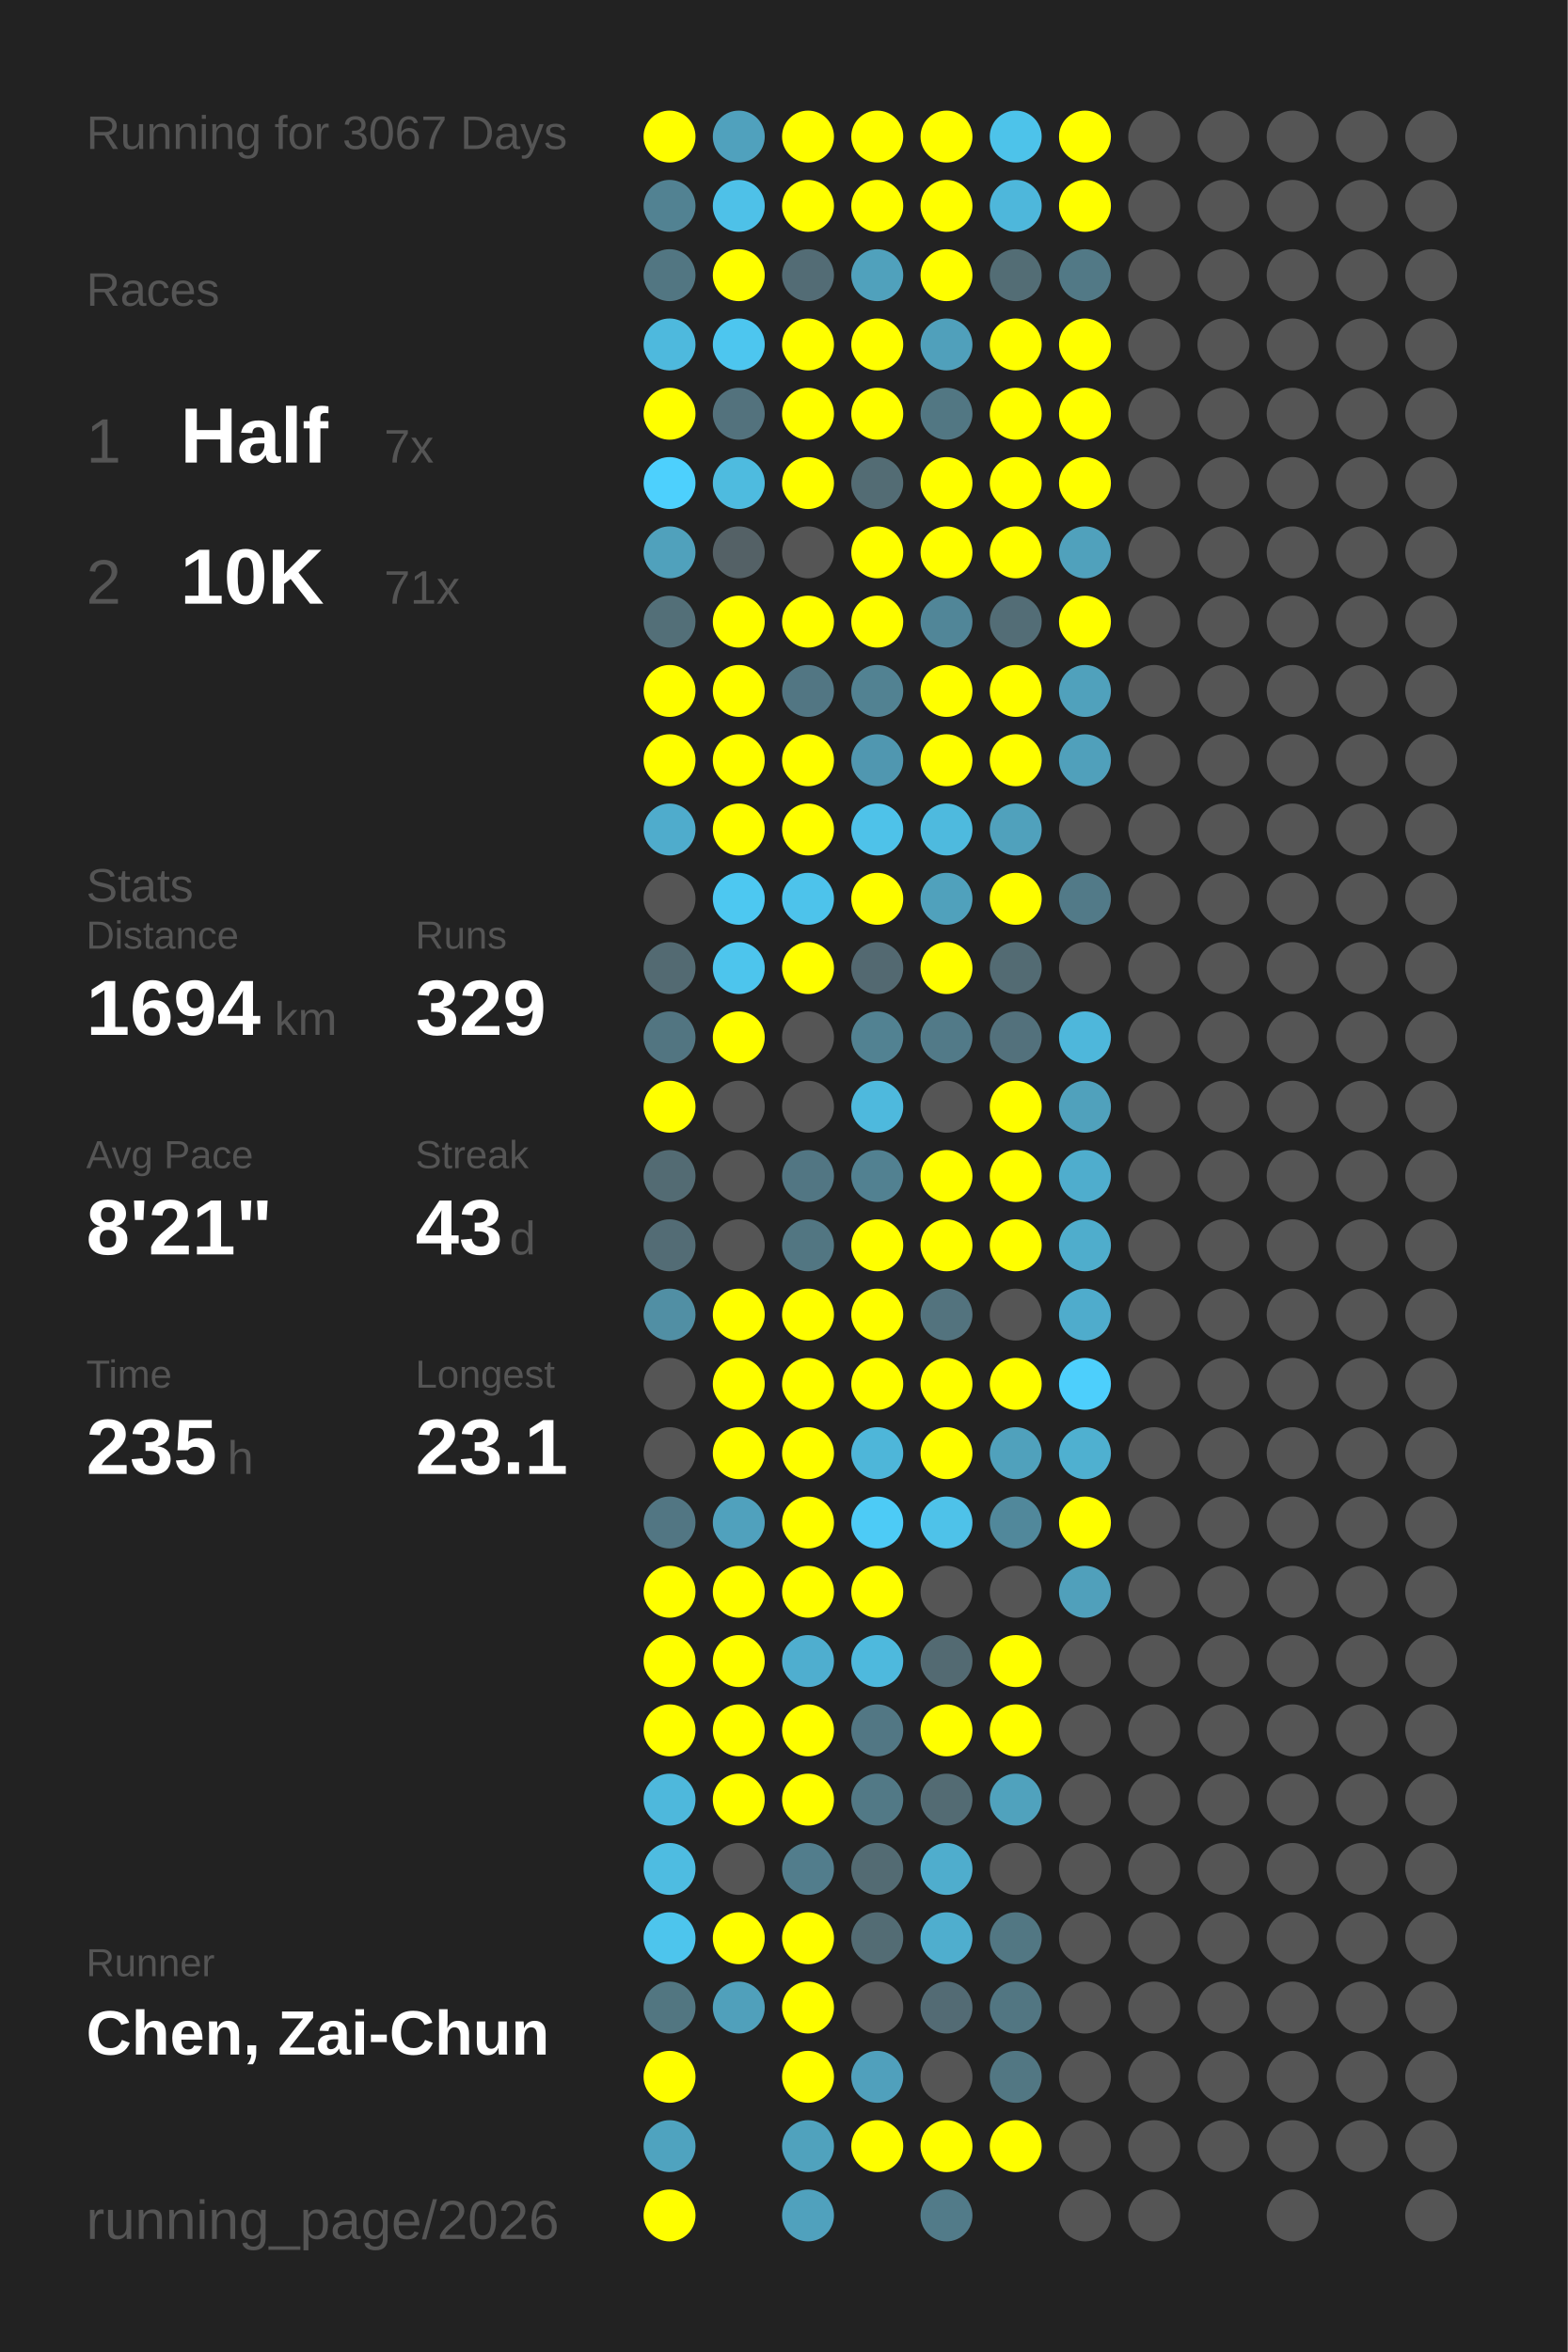
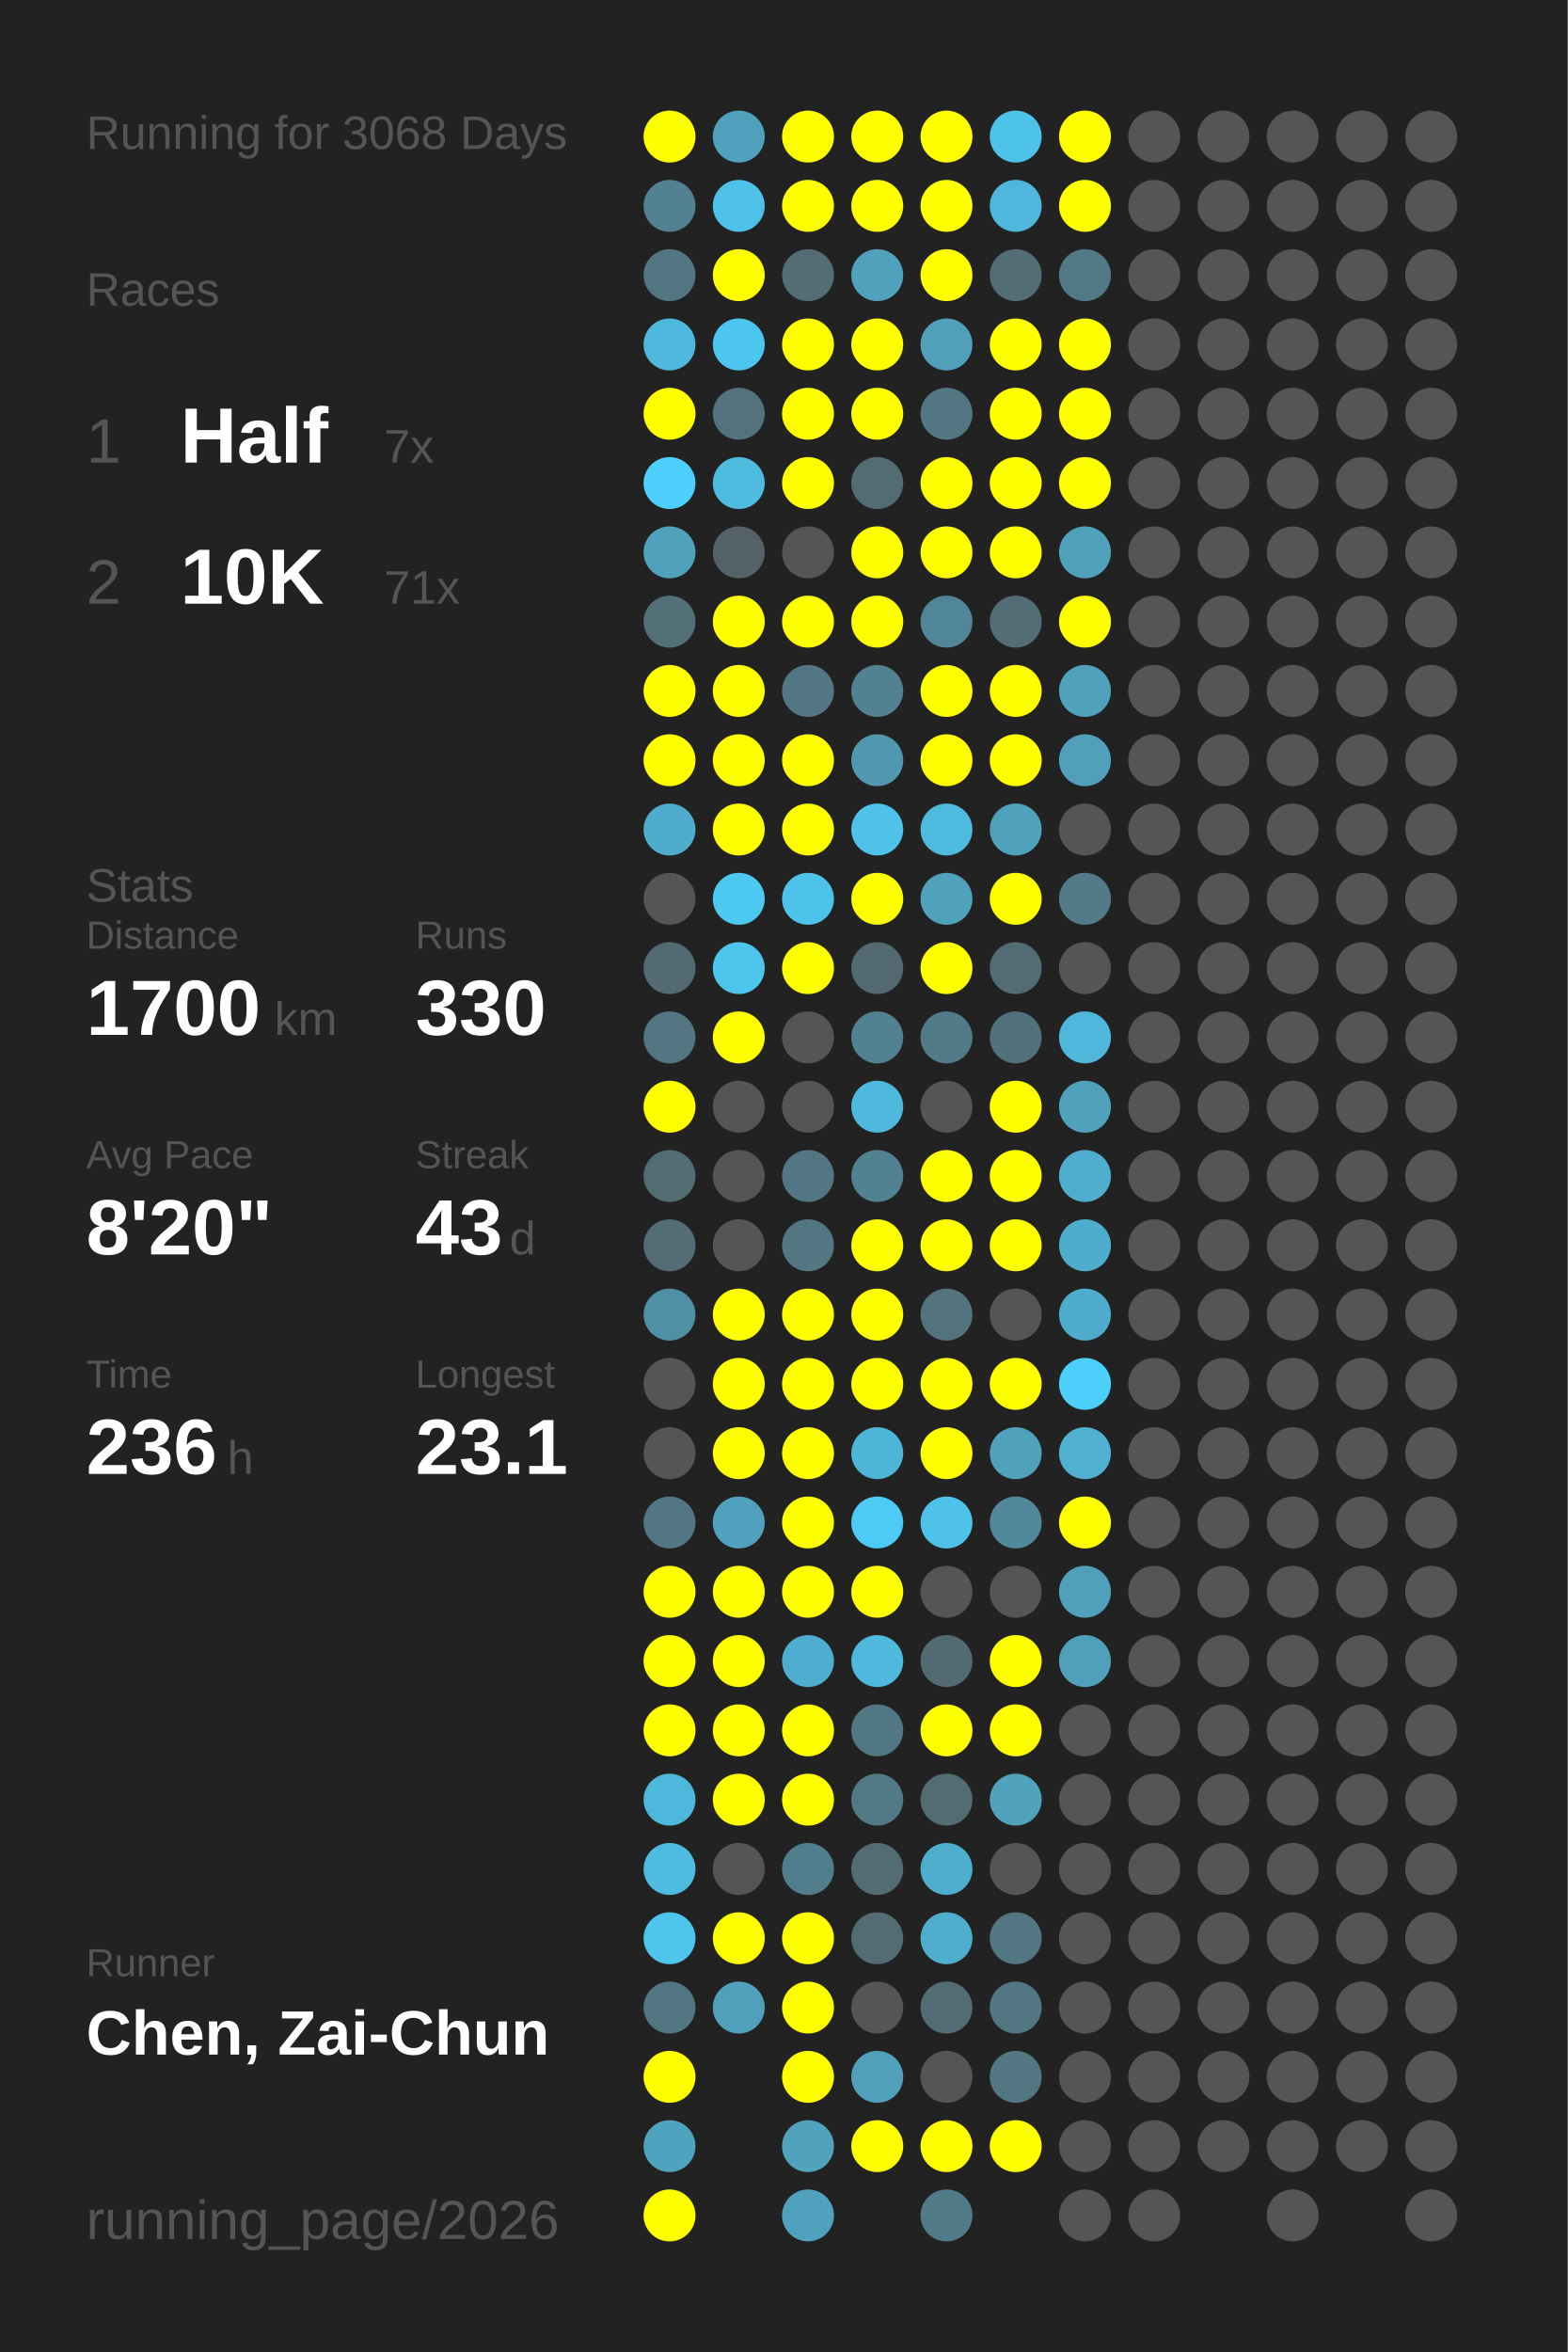
<svg xmlns="http://www.w3.org/2000/svg" baseProfile="full" height="300mm" version="1.1" viewBox="0,0,200,300" width="200mm">
  <defs />
  <rect fill="#222222" height="300" width="200" x="0" y="0" />
-   <text fill="#555555" style="font-size:6px; font-family:Arial;" x="11" y="19">Running for 3067 Days</text>
+   <text fill="#555555" style="font-size:6px; font-family:Arial;" x="11" y="19">Running for 3068 Days</text>
  <text fill="#555555" style="font-size:6px; font-family:Arial;" x="11" y="39">Races</text>
  <text fill="#555555" style="font-size:8px; font-family:Arial;" x="11" y="59">1</text>
  <text fill="#FFFFFF" style="font-size:10px; font-family:Arial; font-weight:bold;" x="23" y="59">Half</text>
  <text fill="#555555" style="font-size:6px; font-family:Arial;" x="49" y="59">7x</text>
  <text fill="#555555" style="font-size:8px; font-family:Arial;" x="11" y="77">2</text>
  <text fill="#FFFFFF" style="font-size:10px; font-family:Arial; font-weight:bold;" x="23" y="77">10K</text>
  <text fill="#555555" style="font-size:6px; font-family:Arial;" x="49" y="77">71x</text>
  <text fill="#555555" style="font-size:6px; font-family:Arial;" x="11" y="115">Stats</text>
  <text fill="#555555" style="font-size:5px; font-family:Arial;" x="11" y="121">Distance</text>
-   <text fill="#FFFFFF" style="font-size:10px; font-family:Arial; font-weight:bold;" x="11" y="132">1694</text>
+   <text fill="#FFFFFF" style="font-size:10px; font-family:Arial; font-weight:bold;" x="11" y="132">1700</text>
  <text fill="#555555" style="font-size:6px; font-family:Arial;" x="35" y="132">km</text>
  <text fill="#555555" style="font-size:5px; font-family:Arial;" x="53" y="121">Runs</text>
-   <text fill="#FFFFFF" style="font-size:10px; font-family:Arial; font-weight:bold;" x="53" y="132">329</text>
+   <text fill="#FFFFFF" style="font-size:10px; font-family:Arial; font-weight:bold;" x="53" y="132">330</text>
  <text fill="#555555" style="font-size:5px; font-family:Arial;" x="11" y="149">Avg Pace</text>
-   <text fill="#FFFFFF" style="font-size:10px; font-family:Arial; font-weight:bold;" x="11" y="160">8'21"</text>
+   <text fill="#FFFFFF" style="font-size:10px; font-family:Arial; font-weight:bold;" x="11" y="160">8'20"</text>
  <text fill="#555555" style="font-size:5px; font-family:Arial;" x="53" y="149">Streak</text>
  <text fill="#FFFFFF" style="font-size:10px; font-family:Arial; font-weight:bold;" x="53" y="160">43</text>
  <text fill="#555555" style="font-size:6px; font-family:Arial;" x="65" y="160">d</text>
  <text fill="#555555" style="font-size:5px; font-family:Arial;" x="11" y="177">Time</text>
-   <text fill="#FFFFFF" style="font-size:10px; font-family:Arial; font-weight:bold;" x="11" y="188">235</text>
+   <text fill="#FFFFFF" style="font-size:10px; font-family:Arial; font-weight:bold;" x="11" y="188">236</text>
  <text fill="#555555" style="font-size:6px; font-family:Arial;" x="29" y="188">h</text>
  <text fill="#555555" style="font-size:5px; font-family:Arial;" x="53" y="177">Longest</text>
  <text fill="#FFFFFF" style="font-size:10px; font-family:Arial; font-weight:bold;" x="53" y="188">23.1</text>
  <text fill="#555555" style="font-size:5px; font-family:Arial;" x="11" y="252.065">Runner</text>
  <text fill="#FFFFFF" style="font-size:8px; font-family:Arial; font-weight:bold;" x="11" y="262.065">Chen, Zai-Chun</text>
  <text fill="#555555" style="font-size:7px; font-family:Arial;" x="11" y="285.581">running_page/2026</text>
  <circle cx="85.417" cy="17.419" fill="#FFFF00" r="3.312" />
  <circle cx="85.417" cy="26.258" fill="#528292" r="3.312" />
  <circle cx="85.417" cy="35.097" fill="#527682" r="3.312" />
  <circle cx="85.417" cy="43.935" fill="#4eb9dd" r="3.312" />
  <circle cx="85.417" cy="52.774" fill="#FFFF00" r="3.312" />
  <circle cx="85.417" cy="61.613" fill="#4dd0fd" r="3.312" />
  <circle cx="85.417" cy="70.452" fill="#50a1bc" r="3.312" />
  <circle cx="85.417" cy="79.29" fill="#536f78" r="3.312" />
  <circle cx="85.417" cy="88.129" fill="#FFFF00" r="3.312" />
  <circle cx="85.417" cy="96.968" fill="#FFFF00" r="3.312" />
  <circle cx="85.417" cy="105.806" fill="#4faccc" r="3.312" />
  <circle cx="85.417" cy="114.645" fill="#555555" r="3.312" />
  <circle cx="85.417" cy="123.484" fill="#536a72" r="3.312" />
  <circle cx="85.417" cy="132.323" fill="#527581" r="3.312" />
  <circle cx="85.417" cy="141.161" fill="#FFFF00" r="3.312" />
  <circle cx="85.417" cy="150" fill="#536b73" r="3.312" />
  <circle cx="85.417" cy="158.839" fill="#536c75" r="3.312" />
  <circle cx="85.417" cy="167.677" fill="#518fa4" r="3.312" />
  <circle cx="85.417" cy="176.516" fill="#555555" r="3.312" />
  <circle cx="85.417" cy="185.355" fill="#555555" r="3.312" />
  <circle cx="85.417" cy="194.194" fill="#527683" r="3.312" />
  <circle cx="85.417" cy="203.032" fill="#FFFF00" r="3.312" />
  <circle cx="85.417" cy="211.871" fill="#FFFF00" r="3.312" />
  <circle cx="85.417" cy="220.71" fill="#FFFF00" r="3.312" />
  <circle cx="85.417" cy="229.548" fill="#4eb8dc" r="3.312" />
  <circle cx="85.417" cy="238.387" fill="#4ebce1" r="3.312" />
  <circle cx="85.417" cy="247.226" fill="#4dc5ed" r="3.312" />
  <circle cx="85.417" cy="256.065" fill="#527681" r="3.312" />
  <circle cx="85.417" cy="264.903" fill="#FFFF00" r="3.312" />
  <circle cx="85.417" cy="273.742" fill="#4fa3bf" r="3.312" />
  <circle cx="85.417" cy="282.581" fill="#FFFF00" r="3.312" />
  <circle cx="94.25" cy="17.419" fill="#50a1bd" r="3.312" />
  <circle cx="94.25" cy="26.258" fill="#4ec1e8" r="3.312" />
  <circle cx="94.25" cy="35.097" fill="#FFFF00" r="3.312" />
  <circle cx="94.25" cy="43.935" fill="#4dc6ef" r="3.312" />
  <circle cx="94.25" cy="52.774" fill="#53727d" r="3.312" />
  <circle cx="94.25" cy="61.613" fill="#4ebbdf" r="3.312" />
  <circle cx="94.25" cy="70.452" fill="#546166" r="3.312" />
  <circle cx="94.25" cy="79.29" fill="#FFFF00" r="3.312" />
  <circle cx="94.25" cy="88.129" fill="#FFFF00" r="3.312" />
  <circle cx="94.25" cy="96.968" fill="#FFFF00" r="3.312" />
  <circle cx="94.25" cy="105.806" fill="#FFFF00" r="3.312" />
  <circle cx="94.25" cy="114.645" fill="#4dc8f1" r="3.312" />
  <circle cx="94.25" cy="123.484" fill="#4dc5ed" r="3.312" />
  <circle cx="94.25" cy="132.323" fill="#FFFF00" r="3.312" />
  <circle cx="94.25" cy="141.161" fill="#555555" r="3.312" />
  <circle cx="94.25" cy="150" fill="#555555" r="3.312" />
  <circle cx="94.25" cy="158.839" fill="#555555" r="3.312" />
  <circle cx="94.25" cy="167.677" fill="#FFFF00" r="3.312" />
  <circle cx="94.25" cy="176.516" fill="#FFFF00" r="3.312" />
  <circle cx="94.25" cy="185.355" fill="#FFFF00" r="3.312" />
  <circle cx="94.25" cy="194.194" fill="#50a1bd" r="3.312" />
  <circle cx="94.25" cy="203.032" fill="#FFFF00" r="3.312" />
  <circle cx="94.25" cy="211.871" fill="#FFFF00" r="3.312" />
  <circle cx="94.25" cy="220.71" fill="#FFFF00" r="3.312" />
  <circle cx="94.25" cy="229.548" fill="#FFFF00" r="3.312" />
  <circle cx="94.25" cy="238.387" fill="#555555" r="3.312" />
  <circle cx="94.25" cy="247.226" fill="#FFFF00" r="3.312" />
  <circle cx="94.25" cy="256.065" fill="#50a0bb" r="3.312" />
  <circle cx="103.083" cy="17.419" fill="#FFFF00" r="3.312" />
  <circle cx="103.083" cy="26.258" fill="#FFFF00" r="3.312" />
  <circle cx="103.083" cy="35.097" fill="#536c75" r="3.312" />
  <circle cx="103.083" cy="43.935" fill="#FFFF00" r="3.312" />
  <circle cx="103.083" cy="52.774" fill="#FFFF00" r="3.312" />
  <circle cx="103.083" cy="61.613" fill="#FFFF00" r="3.312" />
  <circle cx="103.083" cy="70.452" fill="#555555" r="3.312" />
  <circle cx="103.083" cy="79.29" fill="#FFFF00" r="3.312" />
  <circle cx="103.083" cy="88.129" fill="#527683" r="3.312" />
  <circle cx="103.083" cy="96.968" fill="#FFFF00" r="3.312" />
  <circle cx="103.083" cy="105.806" fill="#FFFF00" r="3.312" />
  <circle cx="103.083" cy="114.645" fill="#4dc3eb" r="3.312" />
  <circle cx="103.083" cy="123.484" fill="#FFFF00" r="3.312" />
  <circle cx="103.083" cy="132.323" fill="#555555" r="3.312" />
  <circle cx="103.083" cy="141.161" fill="#555555" r="3.312" />
  <circle cx="103.083" cy="150" fill="#527683" r="3.312" />
  <circle cx="103.083" cy="158.839" fill="#527682" r="3.312" />
  <circle cx="103.083" cy="167.677" fill="#FFFF00" r="3.312" />
  <circle cx="103.083" cy="176.516" fill="#FFFF00" r="3.312" />
  <circle cx="103.083" cy="185.355" fill="#FFFF00" r="3.312" />
  <circle cx="103.083" cy="194.194" fill="#FFFF00" r="3.312" />
  <circle cx="103.083" cy="203.032" fill="#FFFF00" r="3.312" />
  <circle cx="103.083" cy="211.871" fill="#4faecf" r="3.312" />
  <circle cx="103.083" cy="220.71" fill="#FFFF00" r="3.312" />
  <circle cx="103.083" cy="229.548" fill="#FFFF00" r="3.312" />
  <circle cx="103.083" cy="238.387" fill="#527d8c" r="3.312" />
  <circle cx="103.083" cy="247.226" fill="#FFFF00" r="3.312" />
  <circle cx="103.083" cy="256.065" fill="#FFFF00" r="3.312" />
  <circle cx="103.083" cy="264.903" fill="#FFFF00" r="3.312" />
  <circle cx="103.083" cy="273.742" fill="#50a2bd" r="3.312" />
  <circle cx="103.083" cy="282.581" fill="#50a1bd" r="3.312" />
  <circle cx="111.917" cy="17.419" fill="#FFFF00" r="3.312" />
  <circle cx="111.917" cy="26.258" fill="#FFFF00" r="3.312" />
  <circle cx="111.917" cy="35.097" fill="#50a1bc" r="3.312" />
  <circle cx="111.917" cy="43.935" fill="#FFFF00" r="3.312" />
  <circle cx="111.917" cy="52.774" fill="#FFFF00" r="3.312" />
  <circle cx="111.917" cy="61.613" fill="#536c74" r="3.312" />
  <circle cx="111.917" cy="70.452" fill="#FFFF00" r="3.312" />
  <circle cx="111.917" cy="79.29" fill="#FFFF00" r="3.312" />
  <circle cx="111.917" cy="88.129" fill="#528292" r="3.312" />
  <circle cx="111.917" cy="96.968" fill="#5097b0" r="3.312" />
  <circle cx="111.917" cy="105.806" fill="#4ec2e9" r="3.312" />
  <circle cx="111.917" cy="114.645" fill="#FFFF00" r="3.312" />
  <circle cx="111.917" cy="123.484" fill="#536971" r="3.312" />
  <circle cx="111.917" cy="132.323" fill="#528292" r="3.312" />
  <circle cx="111.917" cy="141.161" fill="#4eb9dd" r="3.312" />
  <circle cx="111.917" cy="150" fill="#528191" r="3.312" />
  <circle cx="111.917" cy="158.839" fill="#FFFF00" r="3.312" />
  <circle cx="111.917" cy="167.677" fill="#FFFF00" r="3.312" />
  <circle cx="111.917" cy="176.516" fill="#FFFF00" r="3.312" />
  <circle cx="111.917" cy="185.355" fill="#4eb6d9" r="3.312" />
  <circle cx="111.917" cy="194.194" fill="#4dcbf6" r="3.312" />
  <circle cx="111.917" cy="203.032" fill="#FFFF00" r="3.312" />
  <circle cx="111.917" cy="211.871" fill="#4eb9dd" r="3.312" />
  <circle cx="111.917" cy="220.71" fill="#527784" r="3.312" />
  <circle cx="111.917" cy="229.548" fill="#527986" r="3.312" />
  <circle cx="111.917" cy="238.387" fill="#536b73" r="3.312" />
  <circle cx="111.917" cy="247.226" fill="#536c74" r="3.312" />
  <circle cx="111.917" cy="256.065" fill="#555555" r="3.312" />
  <circle cx="111.917" cy="264.903" fill="#50a0bc" r="3.312" />
  <circle cx="111.917" cy="273.742" fill="#FFFF00" r="3.312" />
  <circle cx="120.75" cy="17.419" fill="#FFFF00" r="3.312" />
  <circle cx="120.75" cy="26.258" fill="#FFFF00" r="3.312" />
  <circle cx="120.75" cy="35.097" fill="#FFFF00" r="3.312" />
  <circle cx="120.75" cy="43.935" fill="#50a0bb" r="3.312" />
  <circle cx="120.75" cy="52.774" fill="#527783" r="3.312" />
  <circle cx="120.75" cy="61.613" fill="#FFFF00" r="3.312" />
  <circle cx="120.75" cy="70.452" fill="#FFFF00" r="3.312" />
  <circle cx="120.75" cy="79.29" fill="#518698" r="3.312" />
  <circle cx="120.75" cy="88.129" fill="#FFFF00" r="3.312" />
  <circle cx="120.75" cy="96.968" fill="#FFFF00" r="3.312" />
  <circle cx="120.75" cy="105.806" fill="#4ebade" r="3.312" />
  <circle cx="120.75" cy="114.645" fill="#50a1bc" r="3.312" />
  <circle cx="120.75" cy="123.484" fill="#FFFF00" r="3.312" />
  <circle cx="120.75" cy="132.323" fill="#527a88" r="3.312" />
  <circle cx="120.75" cy="141.161" fill="#555555" r="3.312" />
  <circle cx="120.75" cy="150" fill="#FFFF00" r="3.312" />
  <circle cx="120.75" cy="158.839" fill="#FFFF00" r="3.312" />
  <circle cx="120.75" cy="167.677" fill="#53737e" r="3.312" />
  <circle cx="120.75" cy="176.516" fill="#FFFF00" r="3.312" />
  <circle cx="120.75" cy="185.355" fill="#FFFF00" r="3.312" />
  <circle cx="120.75" cy="194.194" fill="#4ec2e9" r="3.312" />
  <circle cx="120.75" cy="203.032" fill="#555555" r="3.312" />
  <circle cx="120.75" cy="211.871" fill="#536a72" r="3.312" />
  <circle cx="120.75" cy="220.71" fill="#FFFF00" r="3.312" />
  <circle cx="120.75" cy="229.548" fill="#536b73" r="3.312" />
  <circle cx="120.75" cy="238.387" fill="#4fadcd" r="3.312" />
  <circle cx="120.75" cy="247.226" fill="#4faece" r="3.312" />
  <circle cx="120.75" cy="256.065" fill="#536b74" r="3.312" />
  <circle cx="120.75" cy="264.903" fill="#555555" r="3.312" />
  <circle cx="120.75" cy="273.742" fill="#FFFF00" r="3.312" />
  <circle cx="120.75" cy="282.581" fill="#527b89" r="3.312" />
  <circle cx="129.583" cy="17.419" fill="#4dc3ea" r="3.312" />
  <circle cx="129.583" cy="26.258" fill="#4eb7db" r="3.312" />
  <circle cx="129.583" cy="35.097" fill="#536d75" r="3.312" />
  <circle cx="129.583" cy="43.935" fill="#FFFF00" r="3.312" />
  <circle cx="129.583" cy="52.774" fill="#FFFF00" r="3.312" />
  <circle cx="129.583" cy="61.613" fill="#FFFF00" r="3.312" />
  <circle cx="129.583" cy="70.452" fill="#FFFF00" r="3.312" />
  <circle cx="129.583" cy="79.29" fill="#536d76" r="3.312" />
  <circle cx="129.583" cy="88.129" fill="#FFFF00" r="3.312" />
  <circle cx="129.583" cy="96.968" fill="#FFFF00" r="3.312" />
  <circle cx="129.583" cy="105.806" fill="#50a1bc" r="3.312" />
  <circle cx="129.583" cy="114.645" fill="#FFFF00" r="3.312" />
  <circle cx="129.583" cy="123.484" fill="#536b73" r="3.312" />
  <circle cx="129.583" cy="132.323" fill="#53717c" r="3.312" />
  <circle cx="129.583" cy="141.161" fill="#FFFF00" r="3.312" />
  <circle cx="129.583" cy="150" fill="#FFFF00" r="3.312" />
  <circle cx="129.583" cy="158.839" fill="#FFFF00" r="3.312" />
  <circle cx="129.583" cy="167.677" fill="#555555" r="3.312" />
  <circle cx="129.583" cy="176.516" fill="#FFFF00" r="3.312" />
  <circle cx="129.583" cy="185.355" fill="#50a1bc" r="3.312" />
  <circle cx="129.583" cy="194.194" fill="#51889b" r="3.312" />
  <circle cx="129.583" cy="203.032" fill="#555555" r="3.312" />
  <circle cx="129.583" cy="211.871" fill="#FFFF00" r="3.312" />
  <circle cx="129.583" cy="220.71" fill="#FFFF00" r="3.312" />
  <circle cx="129.583" cy="229.548" fill="#50a2bd" r="3.312" />
  <circle cx="129.583" cy="238.387" fill="#555555" r="3.312" />
  <circle cx="129.583" cy="247.226" fill="#527783" r="3.312" />
  <circle cx="129.583" cy="256.065" fill="#527682" r="3.312" />
  <circle cx="129.583" cy="264.903" fill="#527783" r="3.312" />
  <circle cx="129.583" cy="273.742" fill="#FFFF00" r="3.312" />
  <circle cx="138.417" cy="17.419" fill="#FFFF00" r="3.312" />
  <circle cx="138.417" cy="26.258" fill="#FFFF00" r="3.312" />
  <circle cx="138.417" cy="35.097" fill="#527986" r="3.312" />
  <circle cx="138.417" cy="43.935" fill="#FFFF00" r="3.312" />
  <circle cx="138.417" cy="52.774" fill="#FFFF00" r="3.312" />
  <circle cx="138.417" cy="61.613" fill="#FFFF00" r="3.312" />
  <circle cx="138.417" cy="70.452" fill="#50a1bc" r="3.312" />
  <circle cx="138.417" cy="79.29" fill="#FFFF00" r="3.312" />
  <circle cx="138.417" cy="88.129" fill="#50a1bc" r="3.312" />
  <circle cx="138.417" cy="96.968" fill="#50a0bb" r="3.312" />
  <circle cx="138.417" cy="105.806" fill="#555555" r="3.312" />
  <circle cx="138.417" cy="114.645" fill="#527a88" r="3.312" />
  <circle cx="138.417" cy="123.484" fill="#555555" r="3.312" />
  <circle cx="138.417" cy="132.323" fill="#4eb7db" r="3.312" />
  <circle cx="138.417" cy="141.161" fill="#50a1bc" r="3.312" />
  <circle cx="138.417" cy="150" fill="#4fadcd" r="3.312" />
  <circle cx="138.417" cy="158.839" fill="#4fadcc" r="3.312" />
  <circle cx="138.417" cy="167.677" fill="#4faccc" r="3.312" />
  <circle cx="138.417" cy="176.516" fill="#4dcffc" r="3.312" />
  <circle cx="138.417" cy="185.355" fill="#4fb0d0" r="3.312" />
  <circle cx="138.417" cy="194.194" fill="#FFFF00" r="3.312" />
  <circle cx="138.417" cy="203.032" fill="#50a0bb" r="3.312" />
-   <circle cx="138.417" cy="211.871" fill="#555555" r="3.312" />
+   <circle cx="138.417" cy="211.871" fill="#50a0bb" r="3.312" />
  <circle cx="138.417" cy="220.71" fill="#555555" r="3.312" />
  <circle cx="138.417" cy="229.548" fill="#555555" r="3.312" />
  <circle cx="138.417" cy="238.387" fill="#555555" r="3.312" />
  <circle cx="138.417" cy="247.226" fill="#555555" r="3.312" />
  <circle cx="138.417" cy="256.065" fill="#555555" r="3.312" />
  <circle cx="138.417" cy="264.903" fill="#555555" r="3.312" />
  <circle cx="138.417" cy="273.742" fill="#555555" r="3.312" />
  <circle cx="138.417" cy="282.581" fill="#555555" r="3.312" />
  <circle cx="147.25" cy="17.419" fill="#555555" r="3.312" />
  <circle cx="147.25" cy="26.258" fill="#555555" r="3.312" />
  <circle cx="147.25" cy="35.097" fill="#555555" r="3.312" />
  <circle cx="147.25" cy="43.935" fill="#555555" r="3.312" />
  <circle cx="147.25" cy="52.774" fill="#555555" r="3.312" />
  <circle cx="147.25" cy="61.613" fill="#555555" r="3.312" />
  <circle cx="147.25" cy="70.452" fill="#555555" r="3.312" />
  <circle cx="147.25" cy="79.29" fill="#555555" r="3.312" />
  <circle cx="147.25" cy="88.129" fill="#555555" r="3.312" />
  <circle cx="147.25" cy="96.968" fill="#555555" r="3.312" />
  <circle cx="147.25" cy="105.806" fill="#555555" r="3.312" />
  <circle cx="147.25" cy="114.645" fill="#555555" r="3.312" />
  <circle cx="147.25" cy="123.484" fill="#555555" r="3.312" />
  <circle cx="147.25" cy="132.323" fill="#555555" r="3.312" />
  <circle cx="147.25" cy="141.161" fill="#555555" r="3.312" />
  <circle cx="147.25" cy="150" fill="#555555" r="3.312" />
  <circle cx="147.25" cy="158.839" fill="#555555" r="3.312" />
  <circle cx="147.25" cy="167.677" fill="#555555" r="3.312" />
  <circle cx="147.25" cy="176.516" fill="#555555" r="3.312" />
  <circle cx="147.25" cy="185.355" fill="#555555" r="3.312" />
  <circle cx="147.25" cy="194.194" fill="#555555" r="3.312" />
  <circle cx="147.25" cy="203.032" fill="#555555" r="3.312" />
  <circle cx="147.25" cy="211.871" fill="#555555" r="3.312" />
  <circle cx="147.25" cy="220.71" fill="#555555" r="3.312" />
  <circle cx="147.25" cy="229.548" fill="#555555" r="3.312" />
  <circle cx="147.25" cy="238.387" fill="#555555" r="3.312" />
  <circle cx="147.25" cy="247.226" fill="#555555" r="3.312" />
  <circle cx="147.25" cy="256.065" fill="#555555" r="3.312" />
  <circle cx="147.25" cy="264.903" fill="#555555" r="3.312" />
  <circle cx="147.25" cy="273.742" fill="#555555" r="3.312" />
  <circle cx="147.25" cy="282.581" fill="#555555" r="3.312" />
  <circle cx="156.083" cy="17.419" fill="#555555" r="3.312" />
  <circle cx="156.083" cy="26.258" fill="#555555" r="3.312" />
  <circle cx="156.083" cy="35.097" fill="#555555" r="3.312" />
  <circle cx="156.083" cy="43.935" fill="#555555" r="3.312" />
  <circle cx="156.083" cy="52.774" fill="#555555" r="3.312" />
  <circle cx="156.083" cy="61.613" fill="#555555" r="3.312" />
  <circle cx="156.083" cy="70.452" fill="#555555" r="3.312" />
  <circle cx="156.083" cy="79.29" fill="#555555" r="3.312" />
  <circle cx="156.083" cy="88.129" fill="#555555" r="3.312" />
  <circle cx="156.083" cy="96.968" fill="#555555" r="3.312" />
  <circle cx="156.083" cy="105.806" fill="#555555" r="3.312" />
  <circle cx="156.083" cy="114.645" fill="#555555" r="3.312" />
  <circle cx="156.083" cy="123.484" fill="#555555" r="3.312" />
  <circle cx="156.083" cy="132.323" fill="#555555" r="3.312" />
  <circle cx="156.083" cy="141.161" fill="#555555" r="3.312" />
  <circle cx="156.083" cy="150" fill="#555555" r="3.312" />
  <circle cx="156.083" cy="158.839" fill="#555555" r="3.312" />
  <circle cx="156.083" cy="167.677" fill="#555555" r="3.312" />
  <circle cx="156.083" cy="176.516" fill="#555555" r="3.312" />
  <circle cx="156.083" cy="185.355" fill="#555555" r="3.312" />
  <circle cx="156.083" cy="194.194" fill="#555555" r="3.312" />
  <circle cx="156.083" cy="203.032" fill="#555555" r="3.312" />
  <circle cx="156.083" cy="211.871" fill="#555555" r="3.312" />
  <circle cx="156.083" cy="220.71" fill="#555555" r="3.312" />
  <circle cx="156.083" cy="229.548" fill="#555555" r="3.312" />
  <circle cx="156.083" cy="238.387" fill="#555555" r="3.312" />
  <circle cx="156.083" cy="247.226" fill="#555555" r="3.312" />
  <circle cx="156.083" cy="256.065" fill="#555555" r="3.312" />
  <circle cx="156.083" cy="264.903" fill="#555555" r="3.312" />
  <circle cx="156.083" cy="273.742" fill="#555555" r="3.312" />
  <circle cx="164.917" cy="17.419" fill="#555555" r="3.312" />
  <circle cx="164.917" cy="26.258" fill="#555555" r="3.312" />
  <circle cx="164.917" cy="35.097" fill="#555555" r="3.312" />
  <circle cx="164.917" cy="43.935" fill="#555555" r="3.312" />
  <circle cx="164.917" cy="52.774" fill="#555555" r="3.312" />
  <circle cx="164.917" cy="61.613" fill="#555555" r="3.312" />
  <circle cx="164.917" cy="70.452" fill="#555555" r="3.312" />
  <circle cx="164.917" cy="79.29" fill="#555555" r="3.312" />
  <circle cx="164.917" cy="88.129" fill="#555555" r="3.312" />
  <circle cx="164.917" cy="96.968" fill="#555555" r="3.312" />
  <circle cx="164.917" cy="105.806" fill="#555555" r="3.312" />
  <circle cx="164.917" cy="114.645" fill="#555555" r="3.312" />
  <circle cx="164.917" cy="123.484" fill="#555555" r="3.312" />
  <circle cx="164.917" cy="132.323" fill="#555555" r="3.312" />
  <circle cx="164.917" cy="141.161" fill="#555555" r="3.312" />
  <circle cx="164.917" cy="150" fill="#555555" r="3.312" />
  <circle cx="164.917" cy="158.839" fill="#555555" r="3.312" />
  <circle cx="164.917" cy="167.677" fill="#555555" r="3.312" />
  <circle cx="164.917" cy="176.516" fill="#555555" r="3.312" />
  <circle cx="164.917" cy="185.355" fill="#555555" r="3.312" />
  <circle cx="164.917" cy="194.194" fill="#555555" r="3.312" />
  <circle cx="164.917" cy="203.032" fill="#555555" r="3.312" />
  <circle cx="164.917" cy="211.871" fill="#555555" r="3.312" />
  <circle cx="164.917" cy="220.71" fill="#555555" r="3.312" />
  <circle cx="164.917" cy="229.548" fill="#555555" r="3.312" />
  <circle cx="164.917" cy="238.387" fill="#555555" r="3.312" />
  <circle cx="164.917" cy="247.226" fill="#555555" r="3.312" />
  <circle cx="164.917" cy="256.065" fill="#555555" r="3.312" />
  <circle cx="164.917" cy="264.903" fill="#555555" r="3.312" />
  <circle cx="164.917" cy="273.742" fill="#555555" r="3.312" />
  <circle cx="164.917" cy="282.581" fill="#555555" r="3.312" />
  <circle cx="173.75" cy="17.419" fill="#555555" r="3.312" />
  <circle cx="173.75" cy="26.258" fill="#555555" r="3.312" />
  <circle cx="173.75" cy="35.097" fill="#555555" r="3.312" />
  <circle cx="173.75" cy="43.935" fill="#555555" r="3.312" />
  <circle cx="173.75" cy="52.774" fill="#555555" r="3.312" />
  <circle cx="173.75" cy="61.613" fill="#555555" r="3.312" />
  <circle cx="173.75" cy="70.452" fill="#555555" r="3.312" />
  <circle cx="173.75" cy="79.29" fill="#555555" r="3.312" />
  <circle cx="173.75" cy="88.129" fill="#555555" r="3.312" />
  <circle cx="173.75" cy="96.968" fill="#555555" r="3.312" />
  <circle cx="173.75" cy="105.806" fill="#555555" r="3.312" />
  <circle cx="173.75" cy="114.645" fill="#555555" r="3.312" />
  <circle cx="173.75" cy="123.484" fill="#555555" r="3.312" />
  <circle cx="173.75" cy="132.323" fill="#555555" r="3.312" />
  <circle cx="173.75" cy="141.161" fill="#555555" r="3.312" />
  <circle cx="173.75" cy="150" fill="#555555" r="3.312" />
  <circle cx="173.75" cy="158.839" fill="#555555" r="3.312" />
  <circle cx="173.75" cy="167.677" fill="#555555" r="3.312" />
  <circle cx="173.75" cy="176.516" fill="#555555" r="3.312" />
  <circle cx="173.75" cy="185.355" fill="#555555" r="3.312" />
  <circle cx="173.75" cy="194.194" fill="#555555" r="3.312" />
  <circle cx="173.75" cy="203.032" fill="#555555" r="3.312" />
  <circle cx="173.75" cy="211.871" fill="#555555" r="3.312" />
  <circle cx="173.75" cy="220.71" fill="#555555" r="3.312" />
  <circle cx="173.75" cy="229.548" fill="#555555" r="3.312" />
  <circle cx="173.75" cy="238.387" fill="#555555" r="3.312" />
  <circle cx="173.75" cy="247.226" fill="#555555" r="3.312" />
  <circle cx="173.75" cy="256.065" fill="#555555" r="3.312" />
  <circle cx="173.75" cy="264.903" fill="#555555" r="3.312" />
  <circle cx="173.75" cy="273.742" fill="#555555" r="3.312" />
  <circle cx="182.583" cy="17.419" fill="#555555" r="3.312" />
  <circle cx="182.583" cy="26.258" fill="#555555" r="3.312" />
  <circle cx="182.583" cy="35.097" fill="#555555" r="3.312" />
  <circle cx="182.583" cy="43.935" fill="#555555" r="3.312" />
  <circle cx="182.583" cy="52.774" fill="#555555" r="3.312" />
  <circle cx="182.583" cy="61.613" fill="#555555" r="3.312" />
  <circle cx="182.583" cy="70.452" fill="#555555" r="3.312" />
  <circle cx="182.583" cy="79.29" fill="#555555" r="3.312" />
  <circle cx="182.583" cy="88.129" fill="#555555" r="3.312" />
  <circle cx="182.583" cy="96.968" fill="#555555" r="3.312" />
  <circle cx="182.583" cy="105.806" fill="#555555" r="3.312" />
  <circle cx="182.583" cy="114.645" fill="#555555" r="3.312" />
  <circle cx="182.583" cy="123.484" fill="#555555" r="3.312" />
  <circle cx="182.583" cy="132.323" fill="#555555" r="3.312" />
  <circle cx="182.583" cy="141.161" fill="#555555" r="3.312" />
  <circle cx="182.583" cy="150" fill="#555555" r="3.312" />
  <circle cx="182.583" cy="158.839" fill="#555555" r="3.312" />
  <circle cx="182.583" cy="167.677" fill="#555555" r="3.312" />
  <circle cx="182.583" cy="176.516" fill="#555555" r="3.312" />
  <circle cx="182.583" cy="185.355" fill="#555555" r="3.312" />
  <circle cx="182.583" cy="194.194" fill="#555555" r="3.312" />
  <circle cx="182.583" cy="203.032" fill="#555555" r="3.312" />
  <circle cx="182.583" cy="211.871" fill="#555555" r="3.312" />
  <circle cx="182.583" cy="220.71" fill="#555555" r="3.312" />
  <circle cx="182.583" cy="229.548" fill="#555555" r="3.312" />
  <circle cx="182.583" cy="238.387" fill="#555555" r="3.312" />
  <circle cx="182.583" cy="247.226" fill="#555555" r="3.312" />
  <circle cx="182.583" cy="256.065" fill="#555555" r="3.312" />
  <circle cx="182.583" cy="264.903" fill="#555555" r="3.312" />
  <circle cx="182.583" cy="273.742" fill="#555555" r="3.312" />
  <circle cx="182.583" cy="282.581" fill="#555555" r="3.312" />
</svg>
